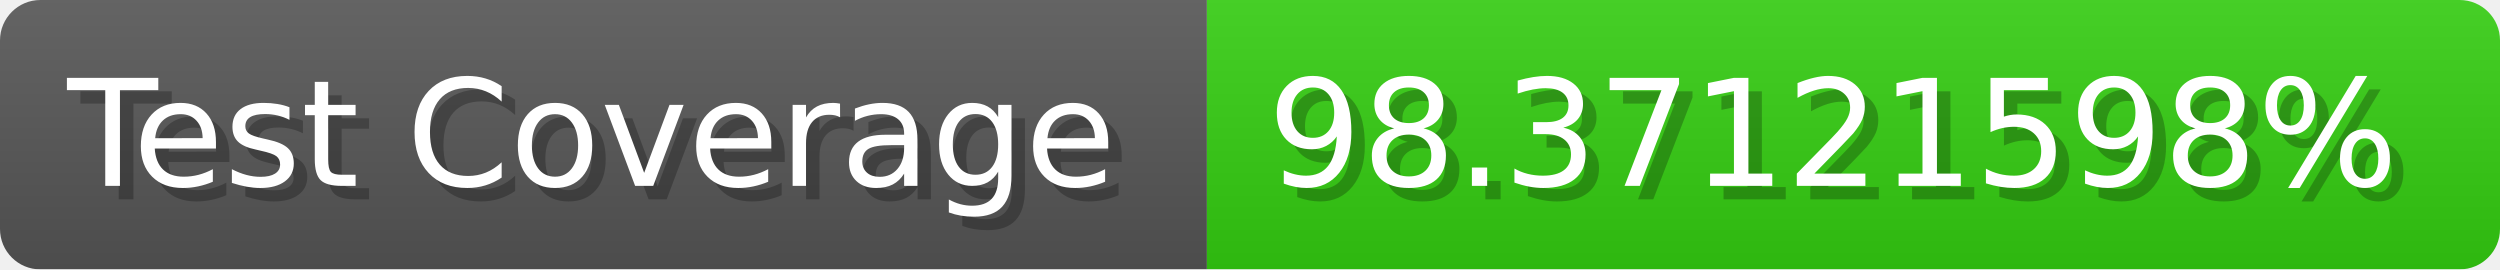
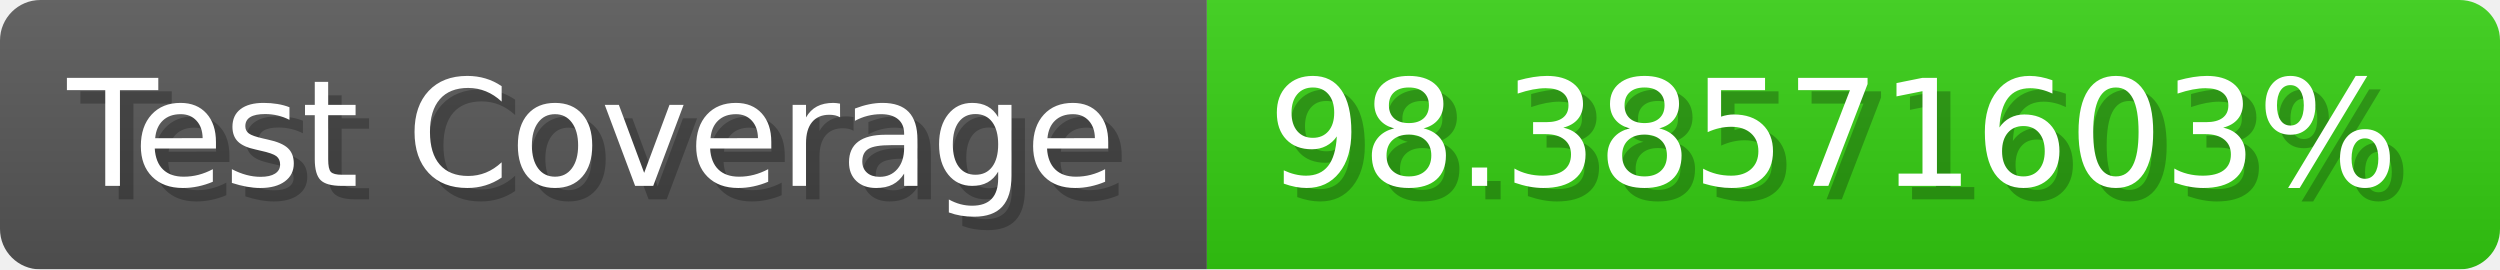
- <svg xmlns="http://www.w3.org/2000/svg" width="185.6" height="20" viewBox="0 0 1856 200" role="img" aria-label="Test Coverage: 98.37121598%">
+ <svg xmlns="http://www.w3.org/2000/svg" width="185.6" height="20" viewBox="0 0 1856 200" role="img" aria-label="Test Coverage: 98.38571603%">
  <linearGradient id="a" x2="0" y2="100%">
    <stop offset="0" stop-opacity=".1" stop-color="#EEE" />
    <stop offset="1" stop-opacity=".1" />
  </linearGradient>
  <mask id="m">
    <rect width="1856" height="200" rx="30" fill="#FFF" />
  </mask>
  <g mask="url(#m)">
    <rect width="896" height="200" fill="#555" />
    <rect width="960" height="200" fill="#3C1" x="896" />
    <rect width="1856" height="200" fill="url(#a)" />
  </g>
  <g aria-hidden="true" fill="#fff" text-anchor="start" font-family="Verdana,DejaVu Sans,sans-serif" font-size="110">
    <text x="60" y="148" textLength="796" fill="#000" opacity="0.25">Test Coverage</text>
    <text x="50" y="138" textLength="796">Test Coverage</text>
-     <text x="951" y="148" textLength="860" fill="#000" opacity="0.25">98.37121598%</text>
-     <text x="941" y="138" textLength="860">98.37121598%</text>
+     <text x="951" y="148" textLength="860" fill="#000" opacity="0.25">98.38571603%</text>
+     <text x="941" y="138" textLength="860">98.38571603%</text>
  </g>
</svg>
